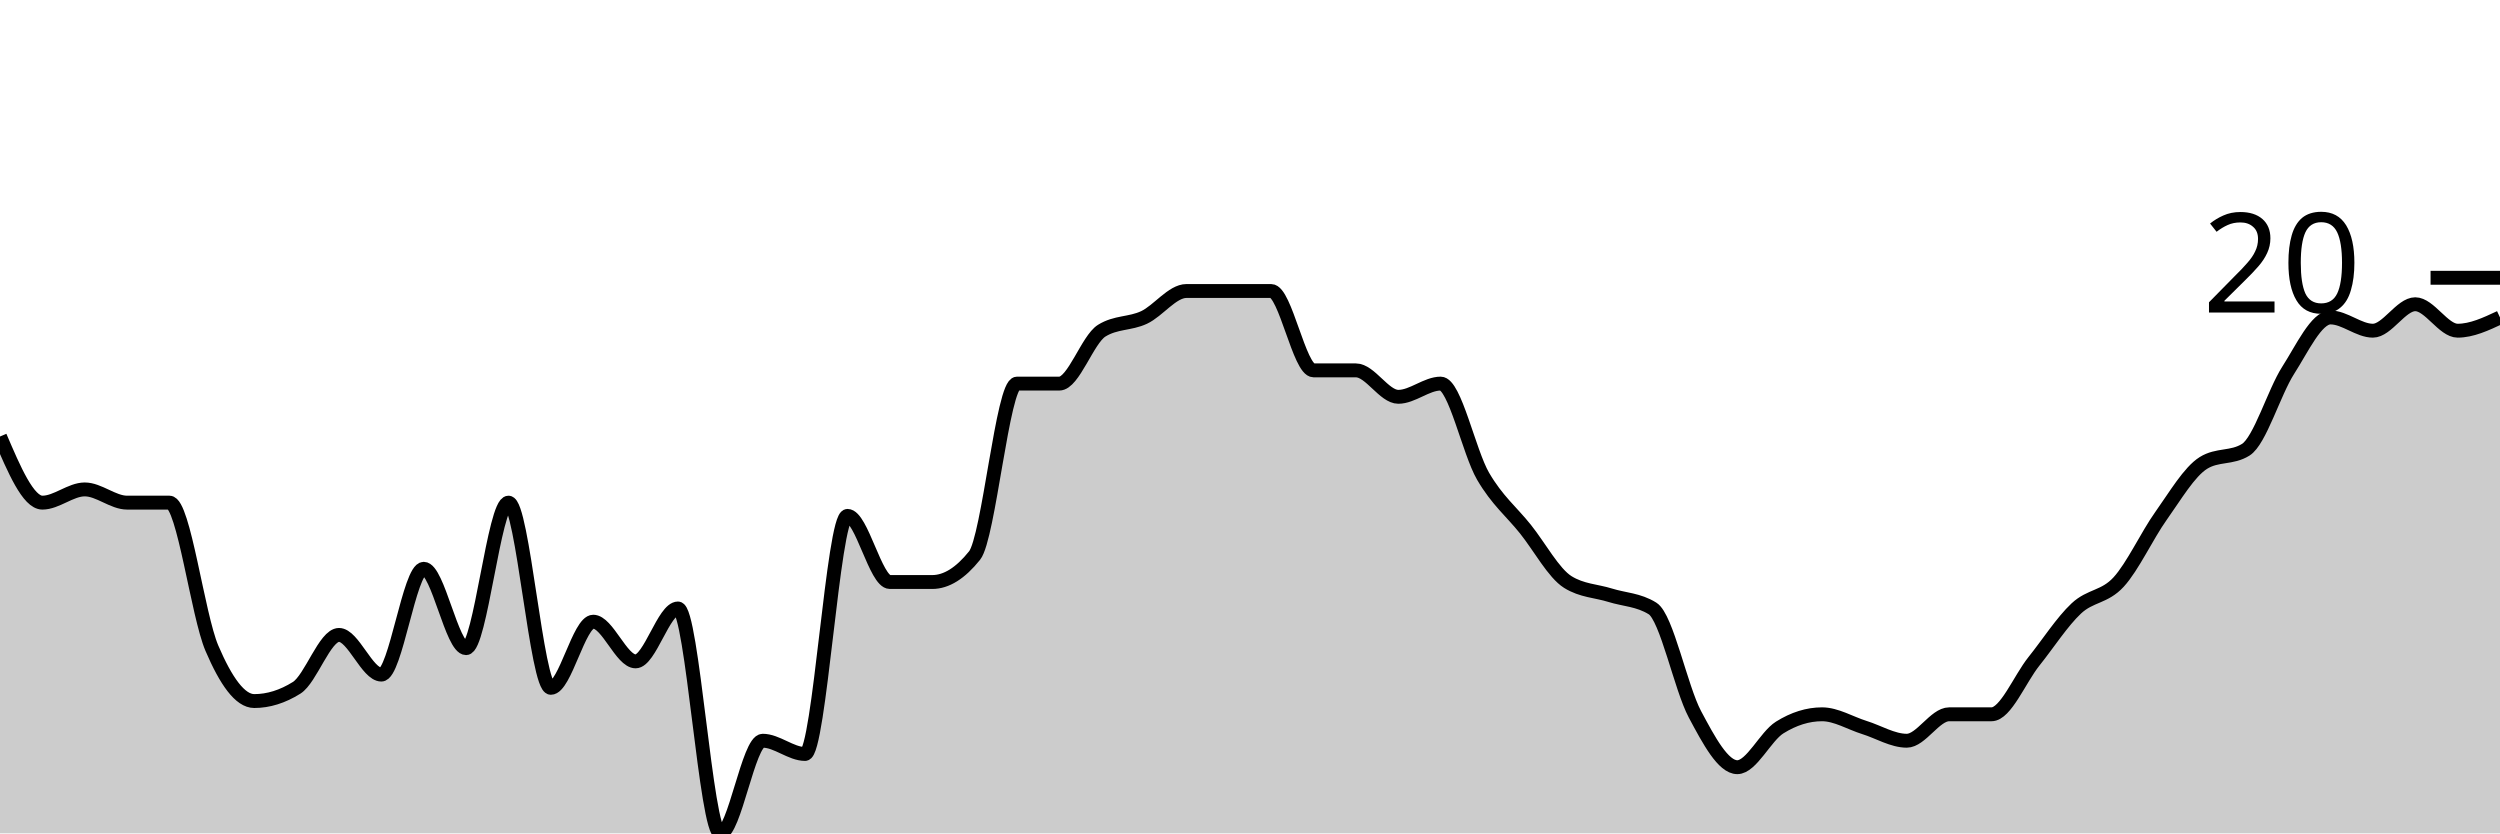
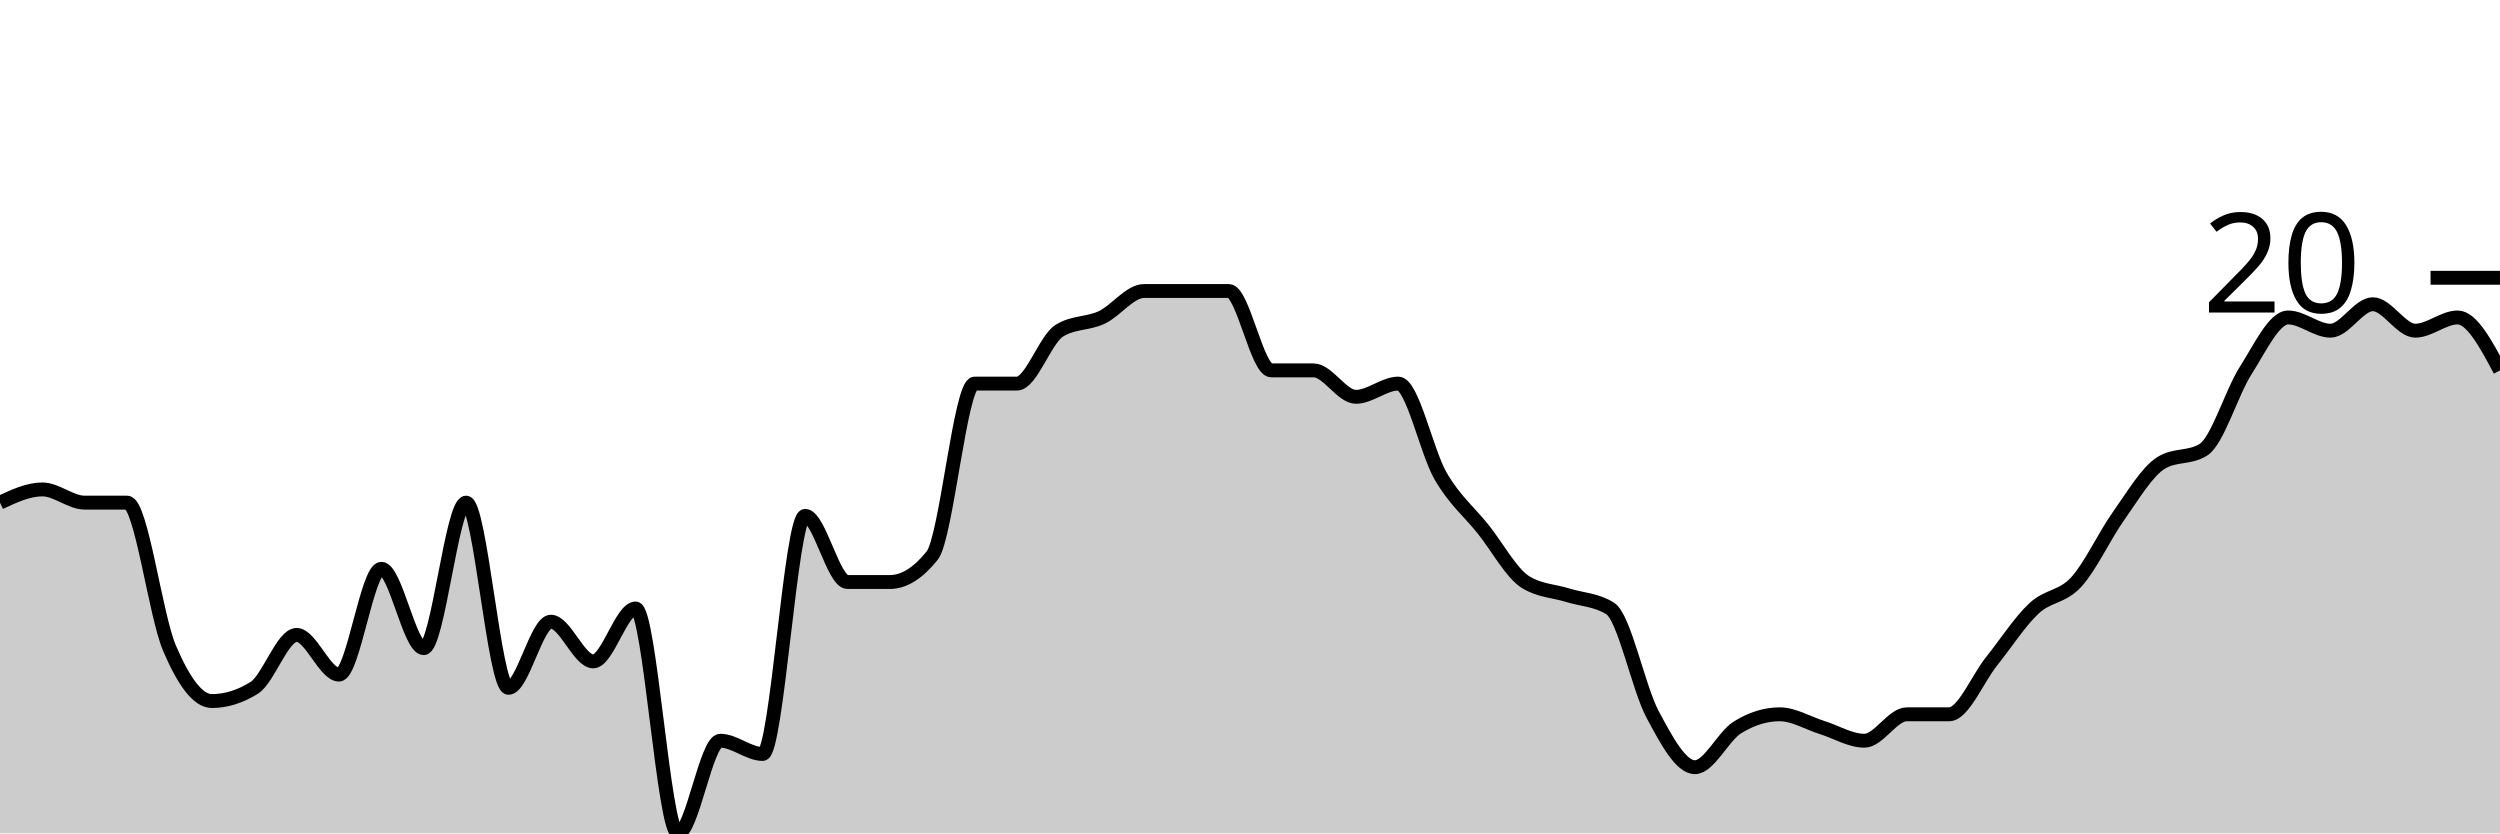
<svg xmlns="http://www.w3.org/2000/svg" viewBox="0 0 180 60">
  <g transform="translate(0,20)">
-     <path class="area" fill="rgba(0, 0, 0, 0.2)" d="M0,11.429C1.017,13.81,2.034,16.19,3.051,16.19C4.068,16.19,5.085,15.238,6.102,15.238C7.119,15.238,8.136,16.19,9.153,16.19C10.169,16.19,11.186,16.19,12.203,16.19C13.22,16.19,14.237,24.286,15.254,26.667C16.271,29.048,17.288,30.476,18.305,30.476C19.322,30.476,20.339,30.159,21.356,29.524C22.373,28.889,23.39,25.714,24.407,25.714C25.424,25.714,26.441,28.571,27.458,28.571C28.475,28.571,29.492,20.952,30.508,20.952C31.525,20.952,32.542,26.667,33.559,26.667C34.576,26.667,35.593,16.19,36.61,16.19C37.627,16.19,38.644,29.524,39.661,29.524C40.678,29.524,41.695,24.762,42.712,24.762C43.729,24.762,44.746,27.619,45.763,27.619C46.78,27.619,47.797,23.81,48.814,23.81C49.831,23.81,50.847,40,51.864,40C52.881,40,53.898,33.333,54.915,33.333C55.932,33.333,56.949,34.286,57.966,34.286C58.983,34.286,60,17.143,61.017,17.143C62.034,17.143,63.051,21.905,64.068,21.905C65.085,21.905,66.102,21.905,67.119,21.905C68.136,21.905,69.153,21.27,70.169,20C71.186,18.73,72.203,7.619,73.22,7.619C74.237,7.619,75.254,7.619,76.271,7.619C77.288,7.619,78.305,4.444,79.322,3.81C80.339,3.175,81.356,3.333,82.373,2.857C83.39,2.381,84.407,0.952,85.424,0.952C86.441,0.952,87.458,0.952,88.475,0.952C89.492,0.952,90.508,0.952,91.525,0.952C92.542,0.952,93.559,6.667,94.576,6.667C95.593,6.667,96.61,6.667,97.627,6.667C98.644,6.667,99.661,8.571,100.678,8.571C101.695,8.571,102.712,7.619,103.729,7.619C104.746,7.619,105.763,12.54,106.78,14.286C107.797,16.032,108.814,16.825,109.831,18.095C110.847,19.365,111.864,21.27,112.881,21.905C113.898,22.54,114.915,22.54,115.932,22.857C116.949,23.175,117.966,23.175,118.983,23.81C120,24.444,121.017,29.524,122.034,31.429C123.051,33.333,124.068,35.238,125.085,35.238C126.102,35.238,127.119,33.016,128.136,32.381C129.153,31.746,130.169,31.429,131.186,31.429C132.203,31.429,133.22,32.063,134.237,32.381C135.254,32.698,136.271,33.333,137.288,33.333C138.305,33.333,139.322,31.429,140.339,31.429C141.356,31.429,142.373,31.429,143.39,31.429C144.407,31.429,145.424,28.889,146.441,27.619C147.458,26.349,148.475,24.762,149.492,23.81C150.508,22.857,151.525,23.016,152.542,21.905C153.559,20.794,154.576,18.571,155.593,17.143C156.61,15.714,157.627,13.968,158.644,13.333C159.661,12.698,160.678,13.016,161.695,12.381C162.712,11.746,163.729,8.254,164.746,6.667C165.763,5.079,166.78,2.857,167.797,2.857C168.814,2.857,169.831,3.81,170.847,3.81C171.864,3.81,172.881,1.905,173.898,1.905C174.915,1.905,175.932,3.81,176.949,3.81C177.966,3.81,178.983,3.333,180,2.857L180,40C178.983,40,177.966,40,176.949,40C175.932,40,174.915,40,173.898,40C172.881,40,171.864,40,170.847,40C169.831,40,168.814,40,167.797,40C166.78,40,165.763,40,164.746,40C163.729,40,162.712,40,161.695,40C160.678,40,159.661,40,158.644,40C157.627,40,156.61,40,155.593,40C154.576,40,153.559,40,152.542,40C151.525,40,150.508,40,149.492,40C148.475,40,147.458,40,146.441,40C145.424,40,144.407,40,143.39,40C142.373,40,141.356,40,140.339,40C139.322,40,138.305,40,137.288,40C136.271,40,135.254,40,134.237,40C133.22,40,132.203,40,131.186,40C130.169,40,129.153,40,128.136,40C127.119,40,126.102,40,125.085,40C124.068,40,123.051,40,122.034,40C121.017,40,120,40,118.983,40C117.966,40,116.949,40,115.932,40C114.915,40,113.898,40,112.881,40C111.864,40,110.847,40,109.831,40C108.814,40,107.797,40,106.78,40C105.763,40,104.746,40,103.729,40C102.712,40,101.695,40,100.678,40C99.661,40,98.644,40,97.627,40C96.61,40,95.593,40,94.576,40C93.559,40,92.542,40,91.525,40C90.508,40,89.492,40,88.475,40C87.458,40,86.441,40,85.424,40C84.407,40,83.39,40,82.373,40C81.356,40,80.339,40,79.322,40C78.305,40,77.288,40,76.271,40C75.254,40,74.237,40,73.22,40C72.203,40,71.186,40,70.169,40C69.153,40,68.136,40,67.119,40C66.102,40,65.085,40,64.068,40C63.051,40,62.034,40,61.017,40C60,40,58.983,40,57.966,40C56.949,40,55.932,40,54.915,40C53.898,40,52.881,40,51.864,40C50.847,40,49.831,40,48.814,40C47.797,40,46.78,40,45.763,40C44.746,40,43.729,40,42.712,40C41.695,40,40.678,40,39.661,40C38.644,40,37.627,40,36.61,40C35.593,40,34.576,40,33.559,40C32.542,40,31.525,40,30.508,40C29.492,40,28.475,40,27.458,40C26.441,40,25.424,40,24.407,40C23.39,40,22.373,40,21.356,40C20.339,40,19.322,40,18.305,40C17.288,40,16.271,40,15.254,40C14.237,40,13.22,40,12.203,40C11.186,40,10.169,40,9.153,40C8.136,40,7.119,40,6.102,40C5.085,40,4.068,40,3.051,40C2.034,40,1.017,40,0,40Z" />
-     <path class="line" stroke="black" fill="none" d="M0,11.429C1.017,13.81,2.034,16.19,3.051,16.19C4.068,16.19,5.085,15.238,6.102,15.238C7.119,15.238,8.136,16.19,9.153,16.19C10.169,16.19,11.186,16.19,12.203,16.19C13.22,16.19,14.237,24.286,15.254,26.667C16.271,29.048,17.288,30.476,18.305,30.476C19.322,30.476,20.339,30.159,21.356,29.524C22.373,28.889,23.39,25.714,24.407,25.714C25.424,25.714,26.441,28.571,27.458,28.571C28.475,28.571,29.492,20.952,30.508,20.952C31.525,20.952,32.542,26.667,33.559,26.667C34.576,26.667,35.593,16.19,36.61,16.19C37.627,16.19,38.644,29.524,39.661,29.524C40.678,29.524,41.695,24.762,42.712,24.762C43.729,24.762,44.746,27.619,45.763,27.619C46.78,27.619,47.797,23.81,48.814,23.81C49.831,23.81,50.847,40,51.864,40C52.881,40,53.898,33.333,54.915,33.333C55.932,33.333,56.949,34.286,57.966,34.286C58.983,34.286,60,17.143,61.017,17.143C62.034,17.143,63.051,21.905,64.068,21.905C65.085,21.905,66.102,21.905,67.119,21.905C68.136,21.905,69.153,21.27,70.169,20C71.186,18.73,72.203,7.619,73.22,7.619C74.237,7.619,75.254,7.619,76.271,7.619C77.288,7.619,78.305,4.444,79.322,3.81C80.339,3.175,81.356,3.333,82.373,2.857C83.39,2.381,84.407,0.952,85.424,0.952C86.441,0.952,87.458,0.952,88.475,0.952C89.492,0.952,90.508,0.952,91.525,0.952C92.542,0.952,93.559,6.667,94.576,6.667C95.593,6.667,96.61,6.667,97.627,6.667C98.644,6.667,99.661,8.571,100.678,8.571C101.695,8.571,102.712,7.619,103.729,7.619C104.746,7.619,105.763,12.54,106.78,14.286C107.797,16.032,108.814,16.825,109.831,18.095C110.847,19.365,111.864,21.27,112.881,21.905C113.898,22.54,114.915,22.54,115.932,22.857C116.949,23.175,117.966,23.175,118.983,23.81C120,24.444,121.017,29.524,122.034,31.429C123.051,33.333,124.068,35.238,125.085,35.238C126.102,35.238,127.119,33.016,128.136,32.381C129.153,31.746,130.169,31.429,131.186,31.429C132.203,31.429,133.22,32.063,134.237,32.381C135.254,32.698,136.271,33.333,137.288,33.333C138.305,33.333,139.322,31.429,140.339,31.429C141.356,31.429,142.373,31.429,143.39,31.429C144.407,31.429,145.424,28.889,146.441,27.619C147.458,26.349,148.475,24.762,149.492,23.81C150.508,22.857,151.525,23.016,152.542,21.905C153.559,20.794,154.576,18.571,155.593,17.143C156.61,15.714,157.627,13.968,158.644,13.333C159.661,12.698,160.678,13.016,161.695,12.381C162.712,11.746,163.729,8.254,164.746,6.667C165.763,5.079,166.78,2.857,167.797,2.857C168.814,2.857,169.831,3.81,170.847,3.81C171.864,3.81,172.881,1.905,173.898,1.905C174.915,1.905,175.932,3.81,176.949,3.81C177.966,3.81,178.983,3.333,180,2.857" />
+     <path class="area" fill="rgba(0, 0, 0, 0.2)" d="M0,16.19C1.017,15.714,2.034,15.238,3.051,15.238C4.068,15.238,5.085,16.19,6.102,16.19C7.119,16.19,8.136,16.19,9.153,16.19C10.169,16.19,11.186,24.286,12.203,26.667C13.22,29.048,14.237,30.476,15.254,30.476C16.271,30.476,17.288,30.159,18.305,29.524C19.322,28.889,20.339,25.714,21.356,25.714C22.373,25.714,23.39,28.571,24.407,28.571C25.424,28.571,26.441,20.952,27.458,20.952C28.475,20.952,29.492,26.667,30.508,26.667C31.525,26.667,32.542,16.19,33.559,16.19C34.576,16.19,35.593,29.524,36.61,29.524C37.627,29.524,38.644,24.762,39.661,24.762C40.678,24.762,41.695,27.619,42.712,27.619C43.729,27.619,44.746,23.81,45.763,23.81C46.78,23.81,47.797,40,48.814,40C49.831,40,50.847,33.333,51.864,33.333C52.881,33.333,53.898,34.286,54.915,34.286C55.932,34.286,56.949,17.143,57.966,17.143C58.983,17.143,60,21.905,61.017,21.905C62.034,21.905,63.051,21.905,64.068,21.905C65.085,21.905,66.102,21.27,67.119,20C68.136,18.73,69.153,7.619,70.169,7.619C71.186,7.619,72.203,7.619,73.22,7.619C74.237,7.619,75.254,4.444,76.271,3.81C77.288,3.175,78.305,3.333,79.322,2.857C80.339,2.381,81.356,0.952,82.373,0.952C83.39,0.952,84.407,0.952,85.424,0.952C86.441,0.952,87.458,0.952,88.475,0.952C89.492,0.952,90.508,6.667,91.525,6.667C92.542,6.667,93.559,6.667,94.576,6.667C95.593,6.667,96.61,8.571,97.627,8.571C98.644,8.571,99.661,7.619,100.678,7.619C101.695,7.619,102.712,12.54,103.729,14.286C104.746,16.032,105.763,16.825,106.78,18.095C107.797,19.365,108.814,21.27,109.831,21.905C110.847,22.54,111.864,22.54,112.881,22.857C113.898,23.175,114.915,23.175,115.932,23.81C116.949,24.444,117.966,29.524,118.983,31.429C120,33.333,121.017,35.238,122.034,35.238C123.051,35.238,124.068,33.016,125.085,32.381C126.102,31.746,127.119,31.429,128.136,31.429C129.153,31.429,130.169,32.063,131.186,32.381C132.203,32.698,133.22,33.333,134.237,33.333C135.254,33.333,136.271,31.429,137.288,31.429C138.305,31.429,139.322,31.429,140.339,31.429C141.356,31.429,142.373,28.889,143.39,27.619C144.407,26.349,145.424,24.762,146.441,23.81C147.458,22.857,148.475,23.016,149.492,21.905C150.508,20.794,151.525,18.571,152.542,17.143C153.559,15.714,154.576,13.968,155.593,13.333C156.61,12.698,157.627,13.016,158.644,12.381C159.661,11.746,160.678,8.254,161.695,6.667C162.712,5.079,163.729,2.857,164.746,2.857C165.763,2.857,166.78,3.81,167.797,3.81C168.814,3.81,169.831,1.905,170.847,1.905C171.864,1.905,172.881,3.81,173.898,3.81C174.915,3.81,175.932,2.857,176.949,2.857C177.966,2.857,178.983,4.762,180,6.667L180,40C178.983,40,177.966,40,176.949,40C175.932,40,174.915,40,173.898,40C172.881,40,171.864,40,170.847,40C169.831,40,168.814,40,167.797,40C166.78,40,165.763,40,164.746,40C163.729,40,162.712,40,161.695,40C160.678,40,159.661,40,158.644,40C157.627,40,156.61,40,155.593,40C154.576,40,153.559,40,152.542,40C151.525,40,150.508,40,149.492,40C148.475,40,147.458,40,146.441,40C145.424,40,144.407,40,143.39,40C142.373,40,141.356,40,140.339,40C139.322,40,138.305,40,137.288,40C136.271,40,135.254,40,134.237,40C133.22,40,132.203,40,131.186,40C130.169,40,129.153,40,128.136,40C127.119,40,126.102,40,125.085,40C124.068,40,123.051,40,122.034,40C121.017,40,120,40,118.983,40C117.966,40,116.949,40,115.932,40C114.915,40,113.898,40,112.881,40C111.864,40,110.847,40,109.831,40C108.814,40,107.797,40,106.78,40C105.763,40,104.746,40,103.729,40C102.712,40,101.695,40,100.678,40C99.661,40,98.644,40,97.627,40C96.61,40,95.593,40,94.576,40C93.559,40,92.542,40,91.525,40C90.508,40,89.492,40,88.475,40C87.458,40,86.441,40,85.424,40C84.407,40,83.39,40,82.373,40C81.356,40,80.339,40,79.322,40C78.305,40,77.288,40,76.271,40C75.254,40,74.237,40,73.22,40C72.203,40,71.186,40,70.169,40C69.153,40,68.136,40,67.119,40C66.102,40,65.085,40,64.068,40C63.051,40,62.034,40,61.017,40C60,40,58.983,40,57.966,40C56.949,40,55.932,40,54.915,40C53.898,40,52.881,40,51.864,40C50.847,40,49.831,40,48.814,40C47.797,40,46.78,40,45.763,40C44.746,40,43.729,40,42.712,40C41.695,40,40.678,40,39.661,40C38.644,40,37.627,40,36.61,40C35.593,40,34.576,40,33.559,40C32.542,40,31.525,40,30.508,40C29.492,40,28.475,40,27.458,40C26.441,40,25.424,40,24.407,40C23.39,40,22.373,40,21.356,40C20.339,40,19.322,40,18.305,40C17.288,40,16.271,40,15.254,40C14.237,40,13.22,40,12.203,40C11.186,40,10.169,40,9.153,40C8.136,40,7.119,40,6.102,40C5.085,40,4.068,40,3.051,40C2.034,40,1.017,40,0,40Z" />
+     <path class="line" stroke="black" fill="none" d="M0,16.19C1.017,15.714,2.034,15.238,3.051,15.238C4.068,15.238,5.085,16.19,6.102,16.19C7.119,16.19,8.136,16.19,9.153,16.19C10.169,16.19,11.186,24.286,12.203,26.667C13.22,29.048,14.237,30.476,15.254,30.476C16.271,30.476,17.288,30.159,18.305,29.524C19.322,28.889,20.339,25.714,21.356,25.714C22.373,25.714,23.39,28.571,24.407,28.571C25.424,28.571,26.441,20.952,27.458,20.952C28.475,20.952,29.492,26.667,30.508,26.667C31.525,26.667,32.542,16.19,33.559,16.19C34.576,16.19,35.593,29.524,36.61,29.524C37.627,29.524,38.644,24.762,39.661,24.762C40.678,24.762,41.695,27.619,42.712,27.619C43.729,27.619,44.746,23.81,45.763,23.81C46.78,23.81,47.797,40,48.814,40C49.831,40,50.847,33.333,51.864,33.333C52.881,33.333,53.898,34.286,54.915,34.286C55.932,34.286,56.949,17.143,57.966,17.143C58.983,17.143,60,21.905,61.017,21.905C62.034,21.905,63.051,21.905,64.068,21.905C65.085,21.905,66.102,21.27,67.119,20C68.136,18.73,69.153,7.619,70.169,7.619C71.186,7.619,72.203,7.619,73.22,7.619C74.237,7.619,75.254,4.444,76.271,3.81C77.288,3.175,78.305,3.333,79.322,2.857C80.339,2.381,81.356,0.952,82.373,0.952C83.39,0.952,84.407,0.952,85.424,0.952C86.441,0.952,87.458,0.952,88.475,0.952C89.492,0.952,90.508,6.667,91.525,6.667C92.542,6.667,93.559,6.667,94.576,6.667C95.593,6.667,96.61,8.571,97.627,8.571C98.644,8.571,99.661,7.619,100.678,7.619C101.695,7.619,102.712,12.54,103.729,14.286C104.746,16.032,105.763,16.825,106.78,18.095C107.797,19.365,108.814,21.27,109.831,21.905C110.847,22.54,111.864,22.54,112.881,22.857C113.898,23.175,114.915,23.175,115.932,23.81C116.949,24.444,117.966,29.524,118.983,31.429C120,33.333,121.017,35.238,122.034,35.238C123.051,35.238,124.068,33.016,125.085,32.381C126.102,31.746,127.119,31.429,128.136,31.429C129.153,31.429,130.169,32.063,131.186,32.381C132.203,32.698,133.22,33.333,134.237,33.333C135.254,33.333,136.271,31.429,137.288,31.429C138.305,31.429,139.322,31.429,140.339,31.429C141.356,31.429,142.373,28.889,143.39,27.619C144.407,26.349,145.424,24.762,146.441,23.81C147.458,22.857,148.475,23.016,149.492,21.905C150.508,20.794,151.525,18.571,152.542,17.143C153.559,15.714,154.576,13.968,155.593,13.333C156.61,12.698,157.627,13.016,158.644,12.381C159.661,11.746,160.678,8.254,161.695,6.667C162.712,5.079,163.729,2.857,164.746,2.857C165.763,2.857,166.78,3.81,167.797,3.81C168.814,3.81,169.831,1.905,170.847,1.905C171.864,1.905,172.881,3.81,173.898,3.81C174.915,3.81,175.932,2.857,176.949,2.857C177.966,2.857,178.983,4.762,180,6.667" />
    <path class="axis-ceiling" stroke-width="1" stroke="black" fill="none" d="M175,0L180,0" />
    <text class="axis-ceiling-label" font-family="sans-serif" text-anchor="end" font-size="10px" x="170" y="2.5">20</text>
  </g>
</svg>
